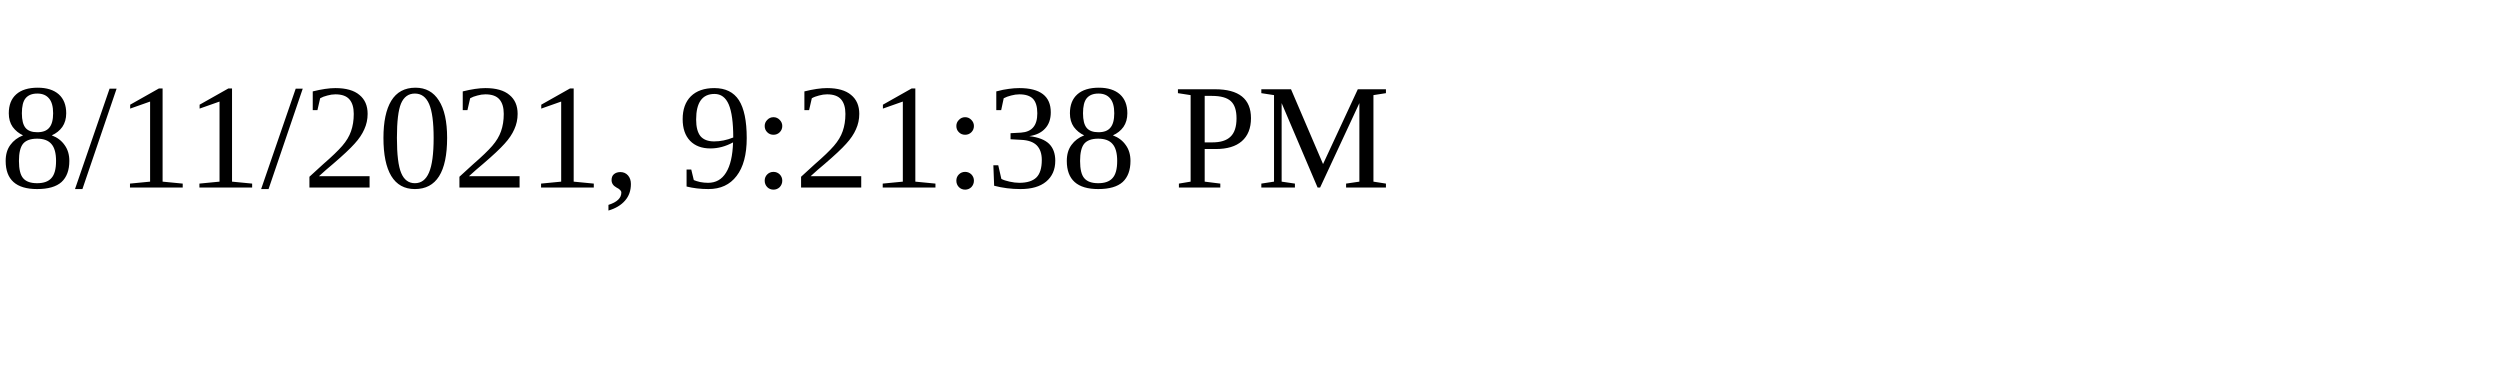
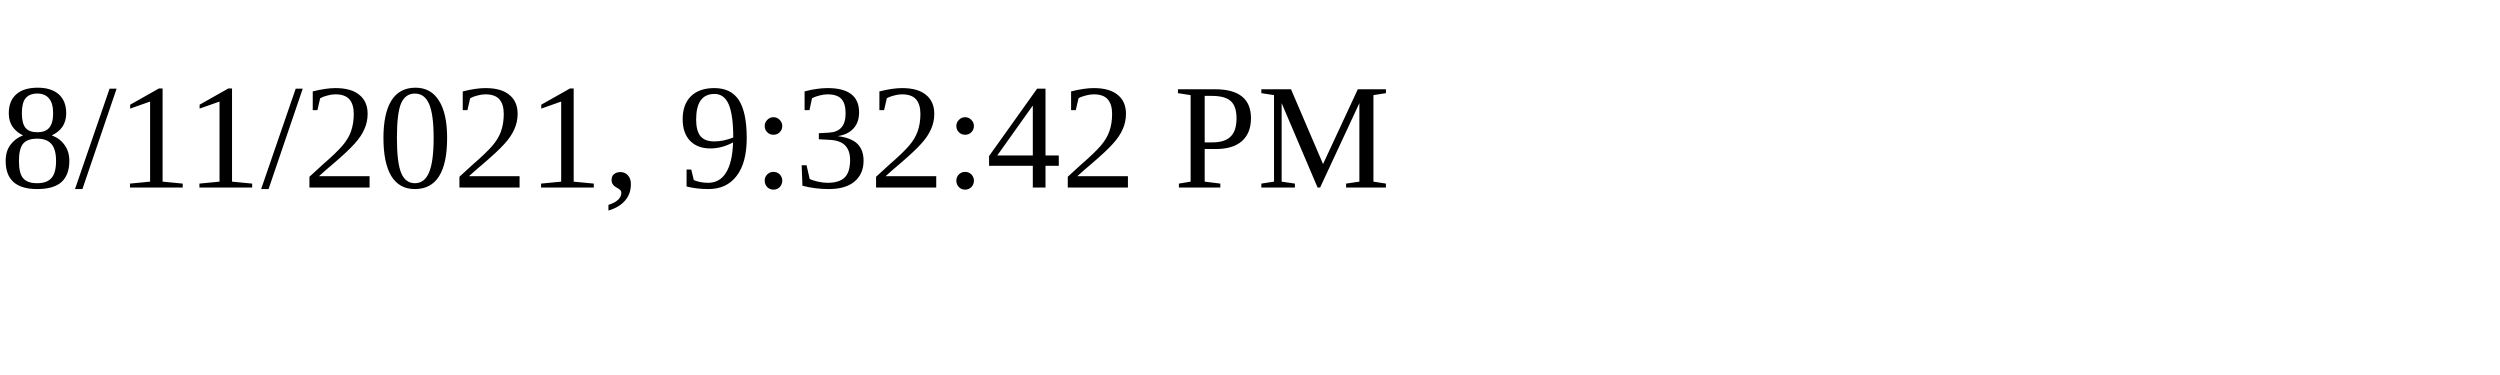
<svg xmlns="http://www.w3.org/2000/svg" height="30" width="200">
-   <text x="0" y="15">8/11/2021, 9:21:38 PM</text>
+   <text x="0" y="15">8/11/2021, 9:32:42 PM</text>
</svg>
